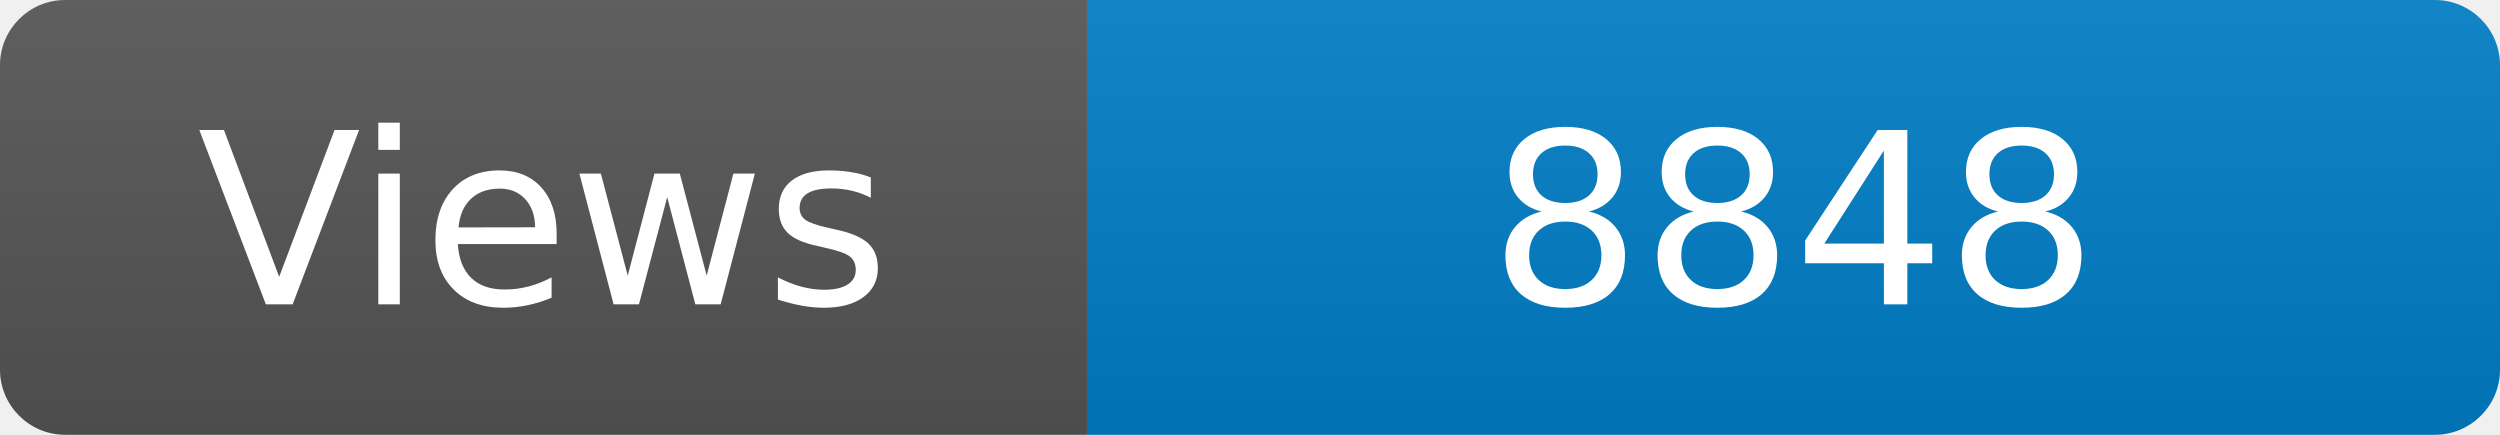
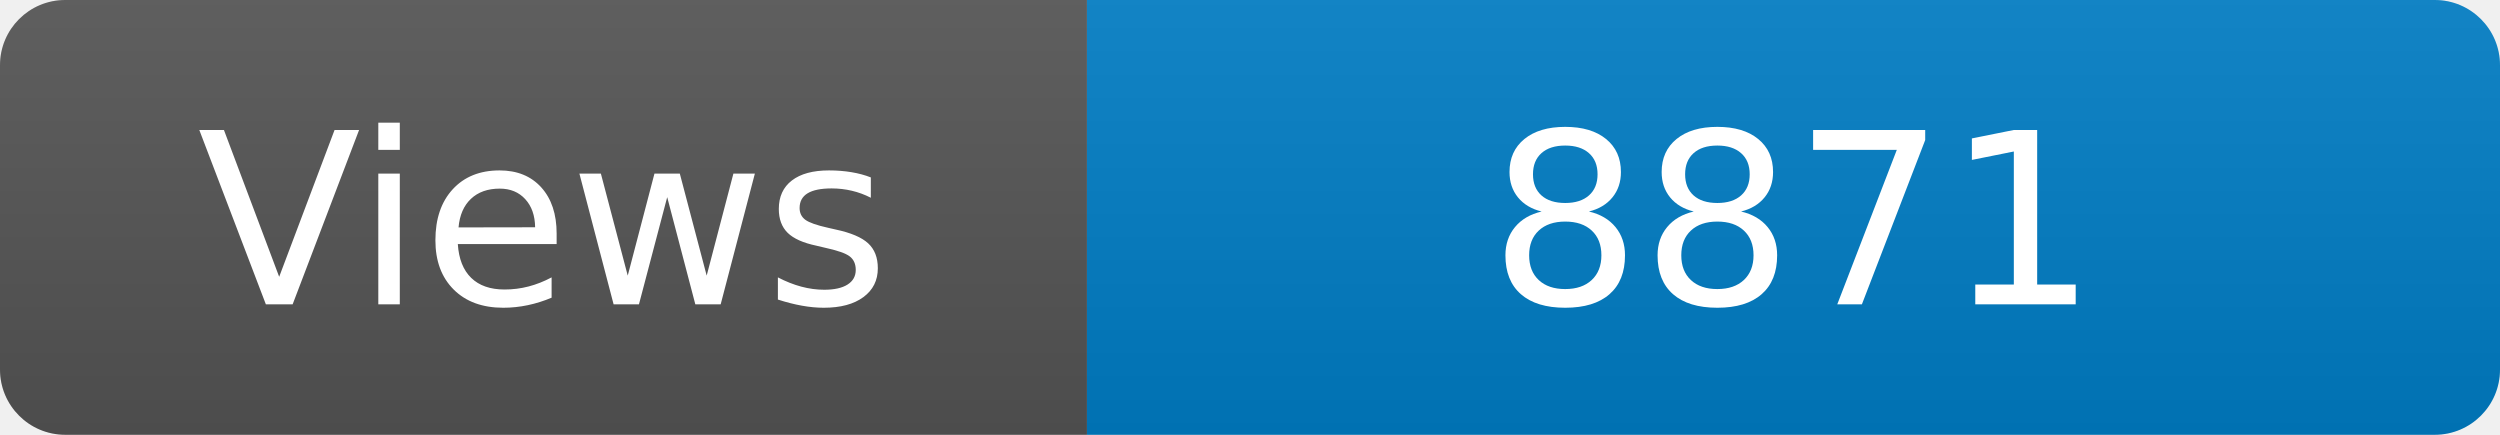
<svg xmlns="http://www.w3.org/2000/svg" width="115" height="20" role="img" aria-label="Maintained?: yes">
  <linearGradient id="s" x2="0" y2="100%">
    <stop offset="0" stop-color="#bbb" stop-opacity=".1" />
    <stop offset="1" stop-opacity=".1" />
  </linearGradient>
  <clipPath id="r">
    <rect width="115" height="20" rx="3" fill="#fff" />
  </clipPath>
  <g clip-path="url(#r)">
    <rect width="50" height="20" fill="#555" />
    <rect x="50" width="160" height="20" fill="#007ec6" />
    <rect width="115" height="20" fill="url(#s)" />
  </g>
  <g fill="#fff" text-anchor="middle" font-family="Verdana,Geneva,DejaVu Sans,sans-serif" font-size="110">
    <text x="250" y="140" transform="scale(.1)" fill="#fff">Views</text>
-     <text x="825" y="140" transform="scale(.1)" fill="#fff">8848</text>
+     <text x="825" y="140" transform="scale(.1)" fill="#fff">8871</text>
  </g>
</svg>
